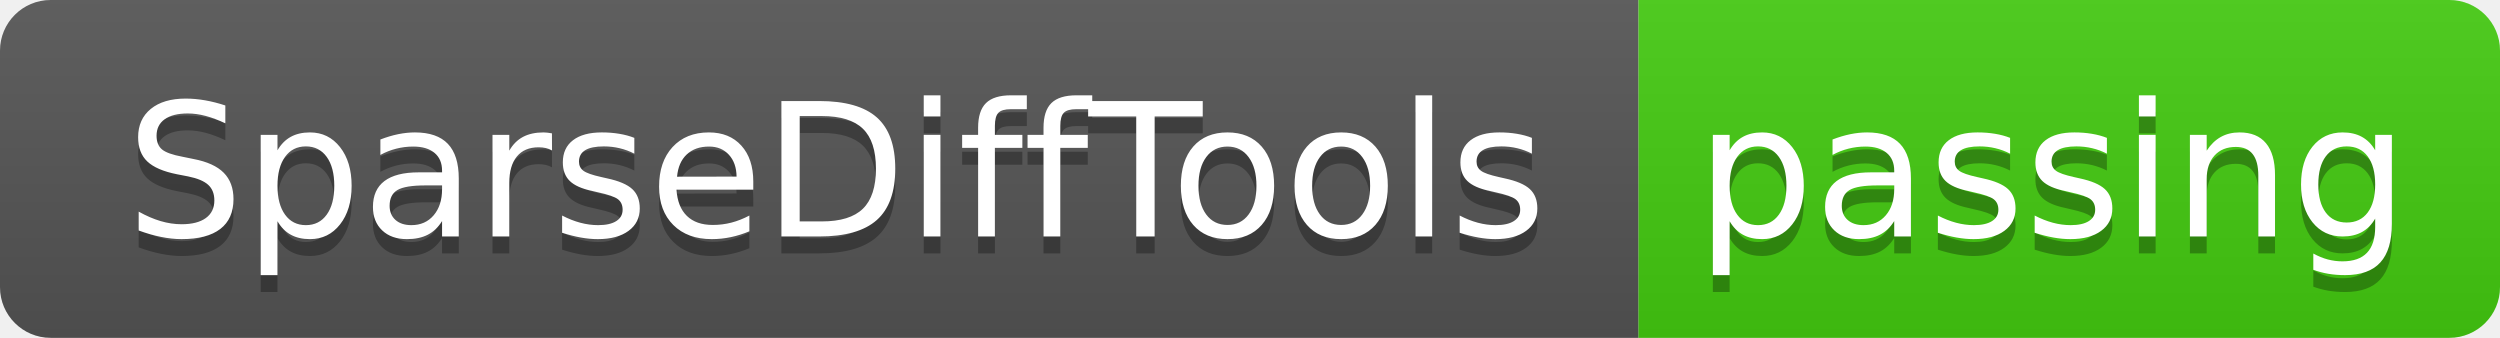
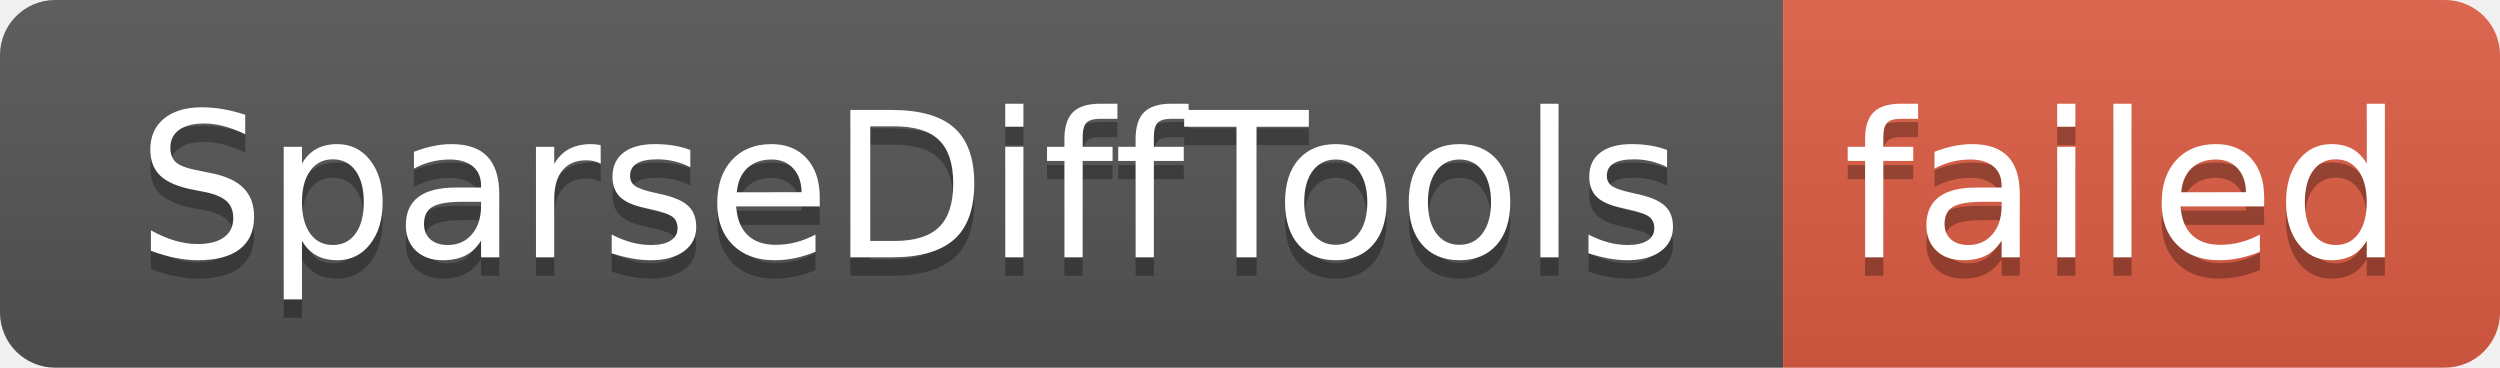
- <svg xmlns="http://www.w3.org/2000/svg" width="148" height="20" role="img" aria-label="SparseDiffTools: passing">
+ <svg xmlns="http://www.w3.org/2000/svg" width="136" height="20" role="img" aria-label="SparseDiffTools: failed">
  <linearGradient id="s" x2="0" y2="100%">
    <stop offset="0" stop-color="#bbb" stop-opacity=".1" />
    <stop offset="1" stop-opacity=".1" />
  </linearGradient>
  <clipPath id="r">
-     <rect width="148" height="20" rx="3" fill="#fff" />
+     <rect width="136" height="20" rx="3" fill="#fff" />
  </clipPath>
  <g clip-path="url(#r)">
    <rect width="97" height="20" fill="#555" />
-     <rect x="97" width="51" height="20" fill="#4c1" />
-     <rect width="148" height="20" fill="url(#s)" />
+     <rect x="97" width="39" height="20" fill="#e05d44" />
+     <rect width="136" height="20" fill="url(#s)" />
  </g>
  <g fill="#fff" text-anchor="middle" font-family="Verdana,Geneva,DejaVu Sans,sans-serif" text-rendering="geometricPrecision" font-size="110">
    <text aria-hidden="true" x="495" y="150" fill="#010101" fill-opacity=".3" transform="scale(.1)" textLength="870">SparseDiffTools</text>
    <text x="495" y="140" transform="scale(.1)" fill="#fff" textLength="870">SparseDiffTools</text>
-     <text aria-hidden="true" x="1215" y="150" fill="#010101" fill-opacity=".3" transform="scale(.1)" textLength="410">passing</text>
-     <text x="1215" y="140" transform="scale(.1)" fill="#fff" textLength="410">passing</text>
+     <text aria-hidden="true" x="1155" y="150" fill="#010101" fill-opacity=".3" transform="scale(.1)" textLength="290">failed</text>
+     <text x="1155" y="140" transform="scale(.1)" fill="#fff" textLength="290">failed</text>
  </g>
</svg>
